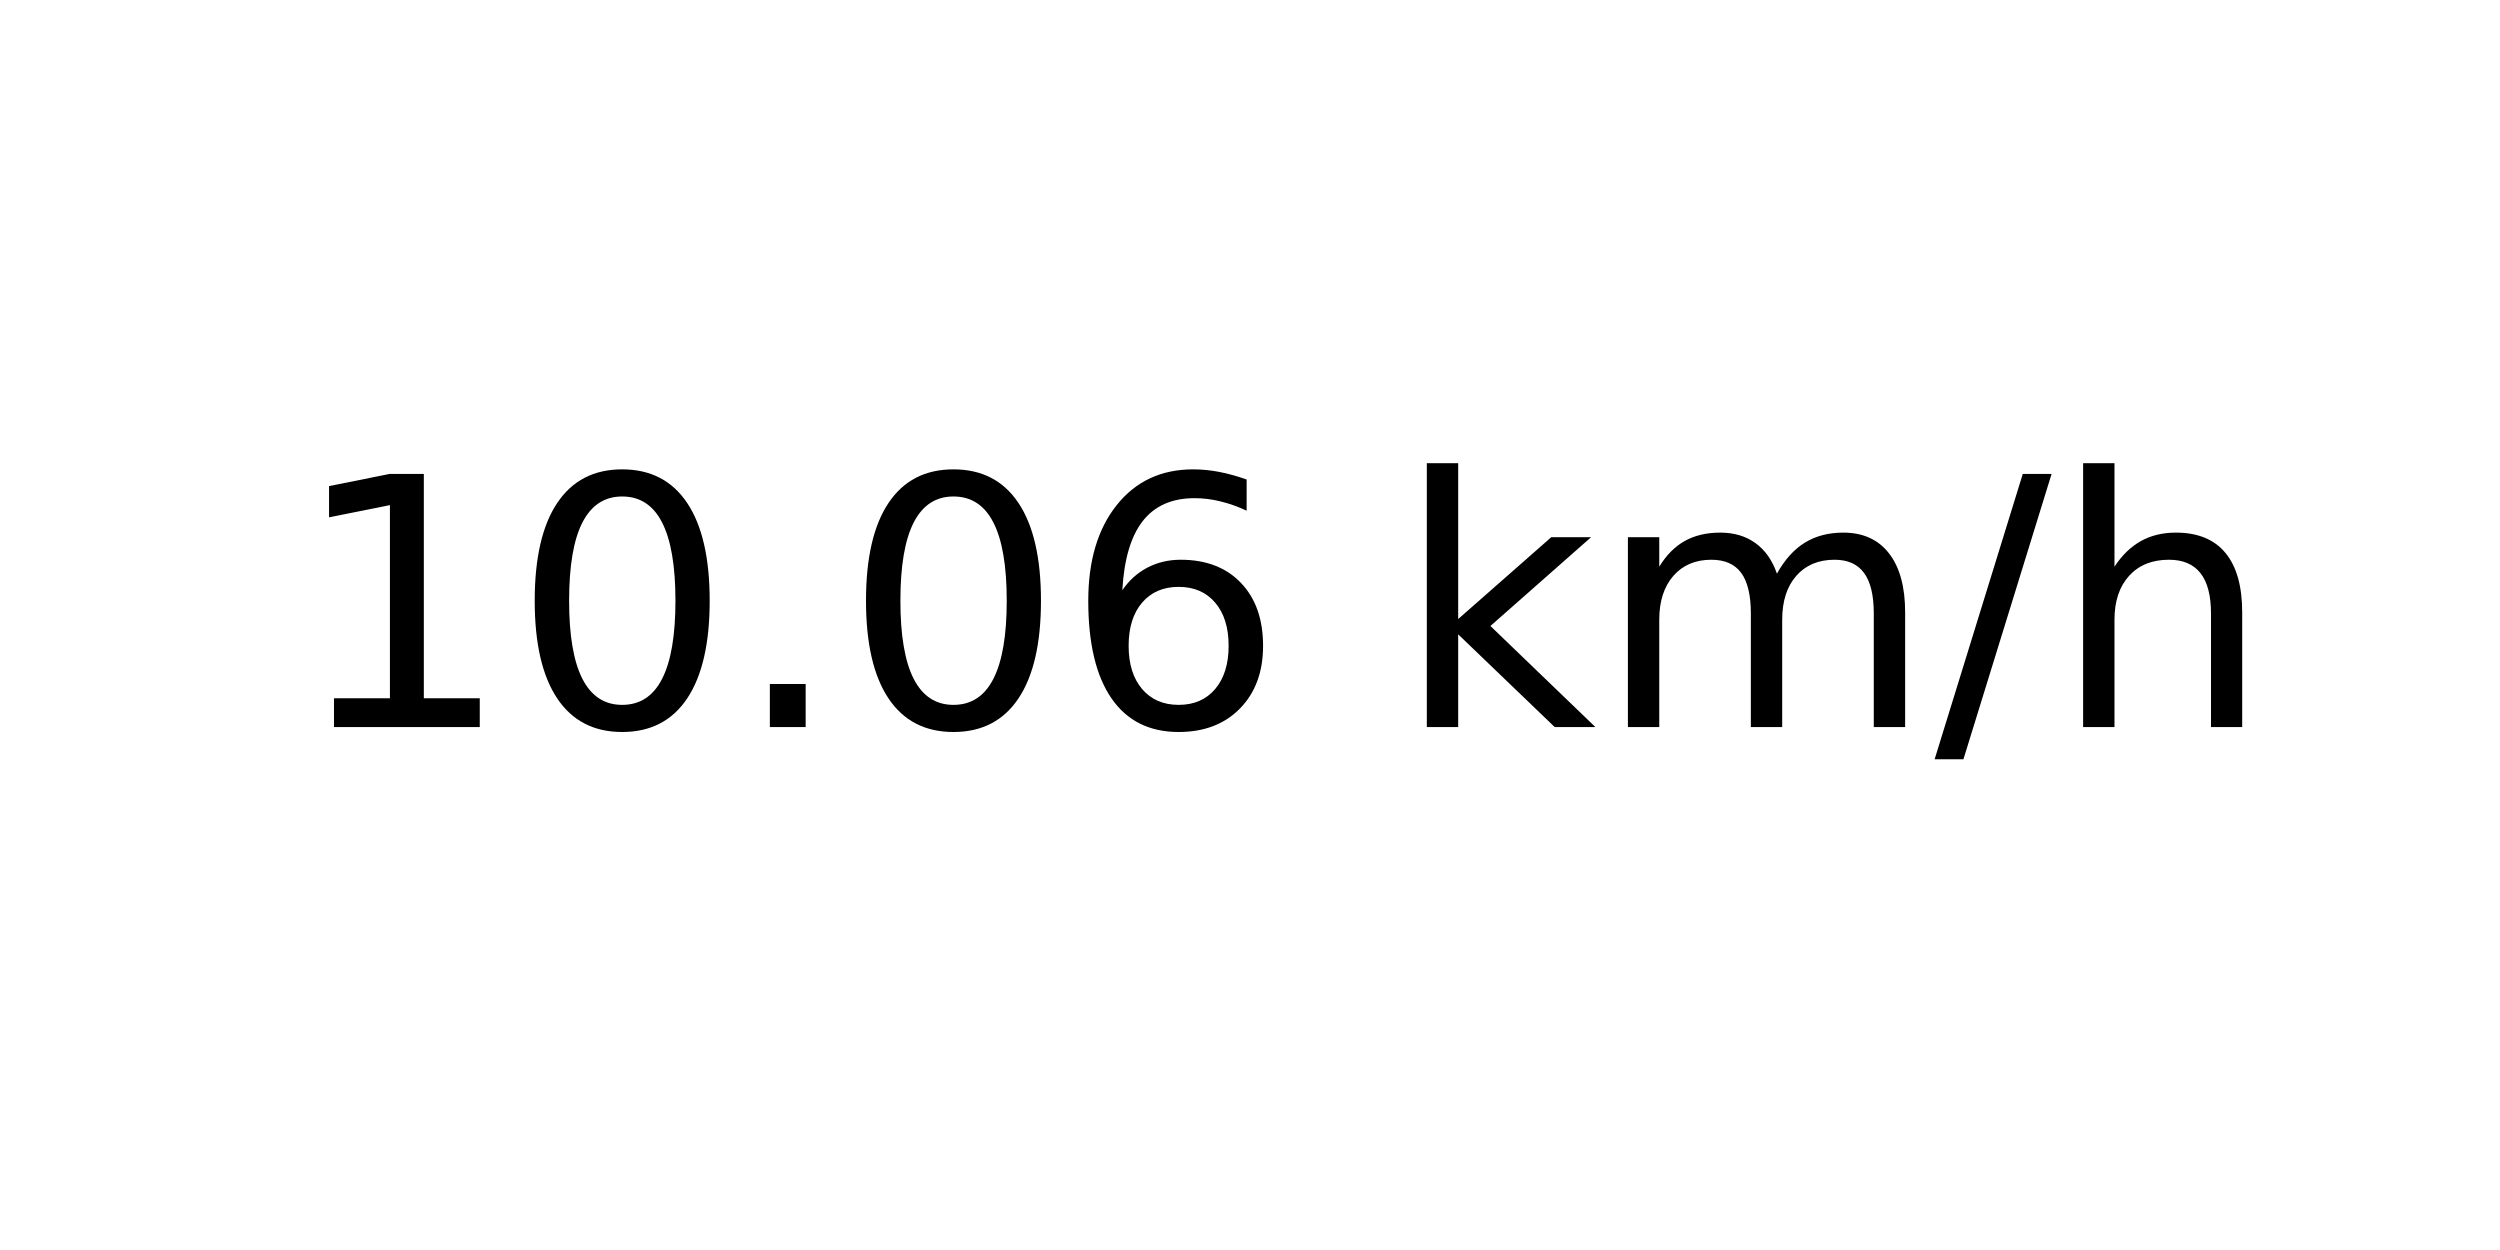
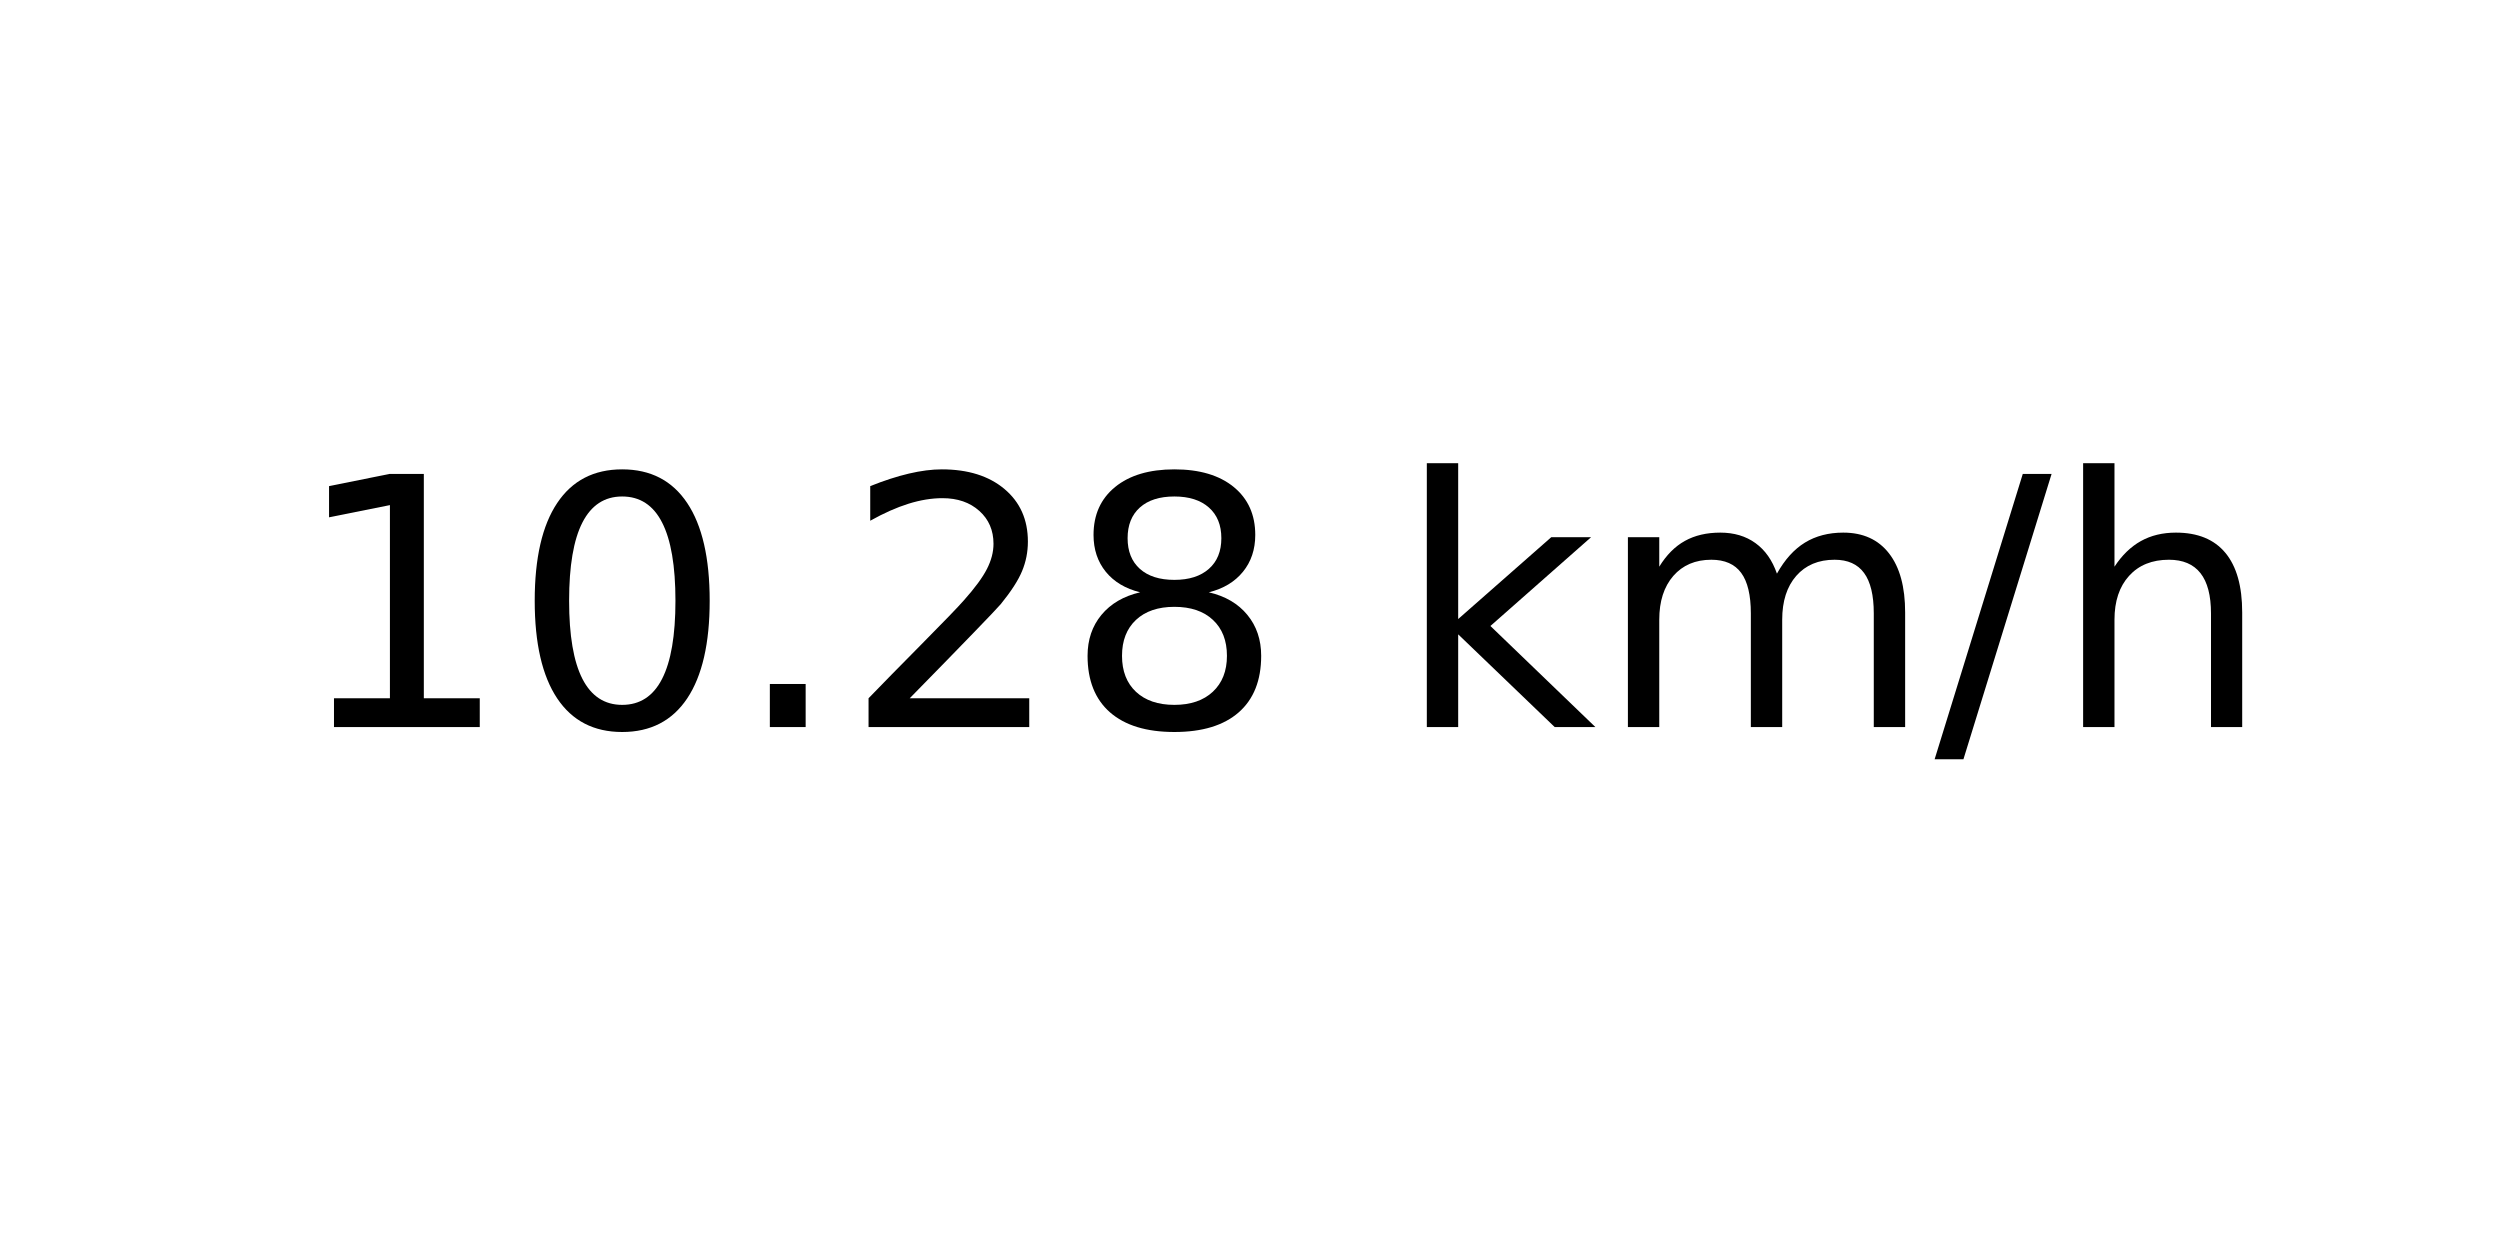
<svg xmlns="http://www.w3.org/2000/svg" xmlns:xlink="http://www.w3.org/1999/xlink" width="72pt" height="36pt" viewBox="0 0 72 36" version="1.1">
  <defs>
    <style type="text/css">*{stroke-linejoin: round; stroke-linecap: butt}</style>
  </defs>
  <g id="figure_1">
    <g id="axes_1">
      <g id="text_1">
        <g transform="translate(8.378125 20.93937) scale(0.1 -0.1)">
          <defs>
            <path id="DejaVuSans-31" d="M 794 531  L 1825 531  L 1825 4091  L 703 3866  L 703 4441  L 1819 4666  L 2450 4666  L 2450 531  L 3481 531  L 3481 0  L 794 0  L 794 531  z " transform="scale(0.015625)" />
            <path id="DejaVuSans-30" d="M 2034 4250  Q 1547 4250 1301 3770  Q 1056 3291 1056 2328  Q 1056 1369 1301 889  Q 1547 409 2034 409  Q 2525 409 2770 889  Q 3016 1369 3016 2328  Q 3016 3291 2770 3770  Q 2525 4250 2034 4250  z M 2034 4750  Q 2819 4750 3233 4129  Q 3647 3509 3647 2328  Q 3647 1150 3233 529  Q 2819 -91 2034 -91  Q 1250 -91 836 529  Q 422 1150 422 2328  Q 422 3509 836 4129  Q 1250 4750 2034 4750  z " transform="scale(0.015625)" />
            <path id="DejaVuSans-2e" d="M 684 794  L 1344 794  L 1344 0  L 684 0  L 684 794  z " transform="scale(0.015625)" />
-             <path id="DejaVuSans-36" d="M 2113 2584  Q 1688 2584 1439 2293  Q 1191 2003 1191 1497  Q 1191 994 1439 701  Q 1688 409 2113 409  Q 2538 409 2786 701  Q 3034 994 3034 1497  Q 3034 2003 2786 2293  Q 2538 2584 2113 2584  z M 3366 4563  L 3366 3988  Q 3128 4100 2886 4159  Q 2644 4219 2406 4219  Q 1781 4219 1451 3797  Q 1122 3375 1075 2522  Q 1259 2794 1537 2939  Q 1816 3084 2150 3084  Q 2853 3084 3261 2657  Q 3669 2231 3669 1497  Q 3669 778 3244 343  Q 2819 -91 2113 -91  Q 1303 -91 875 529  Q 447 1150 447 2328  Q 447 3434 972 4092  Q 1497 4750 2381 4750  Q 2619 4750 2861 4703  Q 3103 4656 3366 4563  z " transform="scale(0.015625)" />
+             <path id="DejaVuSans-32" d="M 1228 531  L 3431 531  L 3431 0  L 469 0  L 469 531  Q 828 903 1448 1529  Q 2069 2156 2228 2338  Q 2531 2678 2651 2914  Q 2772 3150 2772 3378  Q 2772 3750 2511 3984  Q 2250 4219 1831 4219  Q 1534 4219 1204 4116  Q 875 4013 500 3803  L 500 4441  Q 881 4594 1212 4672  Q 1544 4750 1819 4750  Q 2544 4750 2975 4387  Q 3406 4025 3406 3419  Q 3406 3131 3298 2873  Q 3191 2616 2906 2266  Q 2828 2175 2409 1742  Q 1991 1309 1228 531  z " transform="scale(0.015625)" />
+             <path id="DejaVuSans-38" d="M 2034 2216  Q 1584 2216 1326 1975  Q 1069 1734 1069 1313  Q 1069 891 1326 650  Q 1584 409 2034 409  Q 2484 409 2743 651  Q 3003 894 3003 1313  Q 3003 1734 2745 1975  Q 2488 2216 2034 2216  z M 1403 2484  Q 997 2584 770 2862  Q 544 3141 544 3541  Q 544 4100 942 4425  Q 1341 4750 2034 4750  Q 2731 4750 3128 4425  Q 3525 4100 3525 3541  Q 3525 3141 3298 2862  Q 3072 2584 2669 2484  Q 3125 2378 3379 2068  Q 3634 1759 3634 1313  Q 3634 634 3220 271  Q 2806 -91 2034 -91  Q 1263 -91 848 271  Q 434 634 434 1313  Q 434 1759 690 2068  Q 947 2378 1403 2484  z M 1172 3481  Q 1172 3119 1398 2916  Q 1625 2713 2034 2713  Q 2441 2713 2670 2916  Q 2900 3119 2900 3481  Q 2900 3844 2670 4047  Q 2441 4250 2034 4250  Q 1625 4250 1398 4047  Q 1172 3844 1172 3481  z " transform="scale(0.015625)" />
            <path id="DejaVuSans-20" transform="scale(0.015625)" />
            <path id="DejaVuSans-6b" d="M 581 4863  L 1159 4863  L 1159 1991  L 2875 3500  L 3609 3500  L 1753 1863  L 3688 0  L 2938 0  L 1159 1709  L 1159 0  L 581 0  L 581 4863  z " transform="scale(0.015625)" />
            <path id="DejaVuSans-6d" d="M 3328 2828  Q 3544 3216 3844 3400  Q 4144 3584 4550 3584  Q 5097 3584 5394 3201  Q 5691 2819 5691 2113  L 5691 0  L 5113 0  L 5113 2094  Q 5113 2597 4934 2840  Q 4756 3084 4391 3084  Q 3944 3084 3684 2787  Q 3425 2491 3425 1978  L 3425 0  L 2847 0  L 2847 2094  Q 2847 2600 2669 2842  Q 2491 3084 2119 3084  Q 1678 3084 1418 2786  Q 1159 2488 1159 1978  L 1159 0  L 581 0  L 581 3500  L 1159 3500  L 1159 2956  Q 1356 3278 1631 3431  Q 1906 3584 2284 3584  Q 2666 3584 2933 3390  Q 3200 3197 3328 2828  z " transform="scale(0.015625)" />
            <path id="DejaVuSans-2f" d="M 1625 4666  L 2156 4666  L 531 -594  L 0 -594  L 1625 4666  z " transform="scale(0.015625)" />
            <path id="DejaVuSans-68" d="M 3513 2113  L 3513 0  L 2938 0  L 2938 2094  Q 2938 2591 2744 2837  Q 2550 3084 2163 3084  Q 1697 3084 1428 2787  Q 1159 2491 1159 1978  L 1159 0  L 581 0  L 581 4863  L 1159 4863  L 1159 2956  Q 1366 3272 1645 3428  Q 1925 3584 2291 3584  Q 2894 3584 3203 3211  Q 3513 2838 3513 2113  z " transform="scale(0.015625)" />
          </defs>
          <use xlink:href="#DejaVuSans-31" />
          <use xlink:href="#DejaVuSans-30" x="63.623" />
          <use xlink:href="#DejaVuSans-2e" x="127.246" />
-           <use xlink:href="#DejaVuSans-30" x="159.033" />
-           <use xlink:href="#DejaVuSans-36" x="222.656" />
+           <use xlink:href="#DejaVuSans-32" x="159.033" />
+           <use xlink:href="#DejaVuSans-38" x="222.656" />
          <use xlink:href="#DejaVuSans-20" x="286.279" />
          <use xlink:href="#DejaVuSans-6b" x="318.066" />
          <use xlink:href="#DejaVuSans-6d" x="375.977" />
          <use xlink:href="#DejaVuSans-2f" x="473.389" />
          <use xlink:href="#DejaVuSans-68" x="507.08" />
        </g>
      </g>
    </g>
  </g>
</svg>
